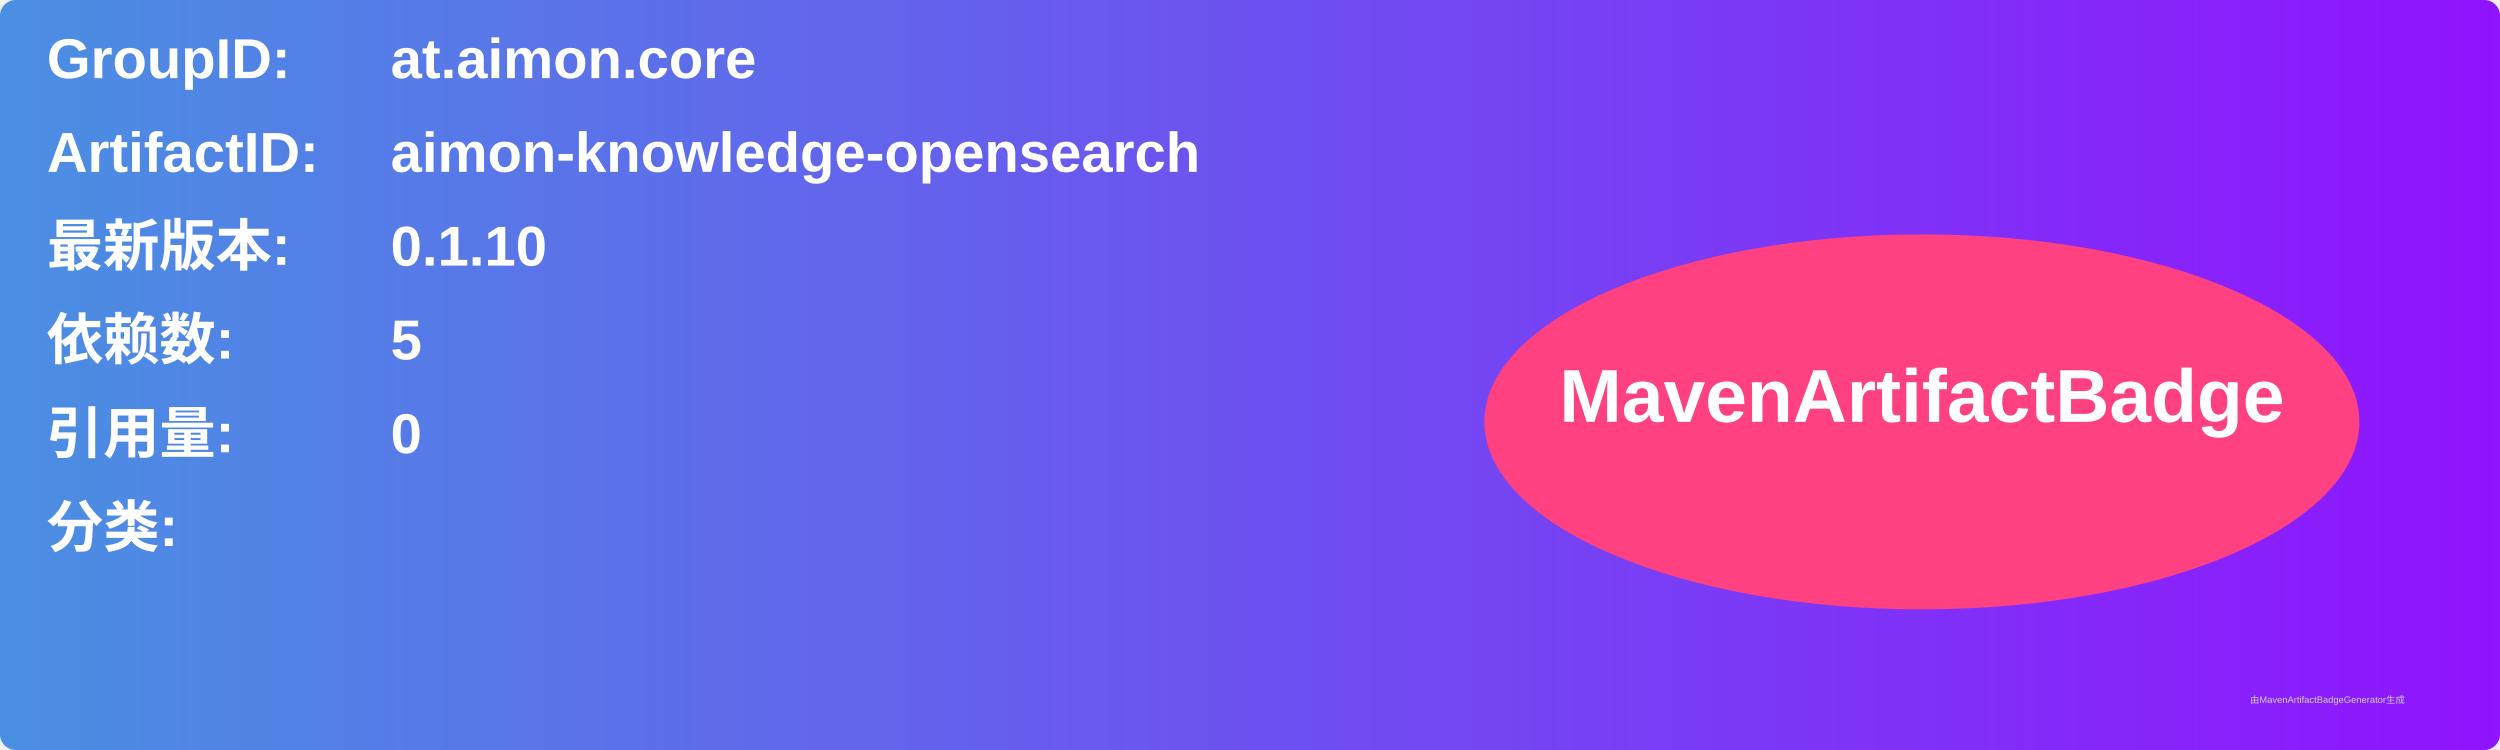
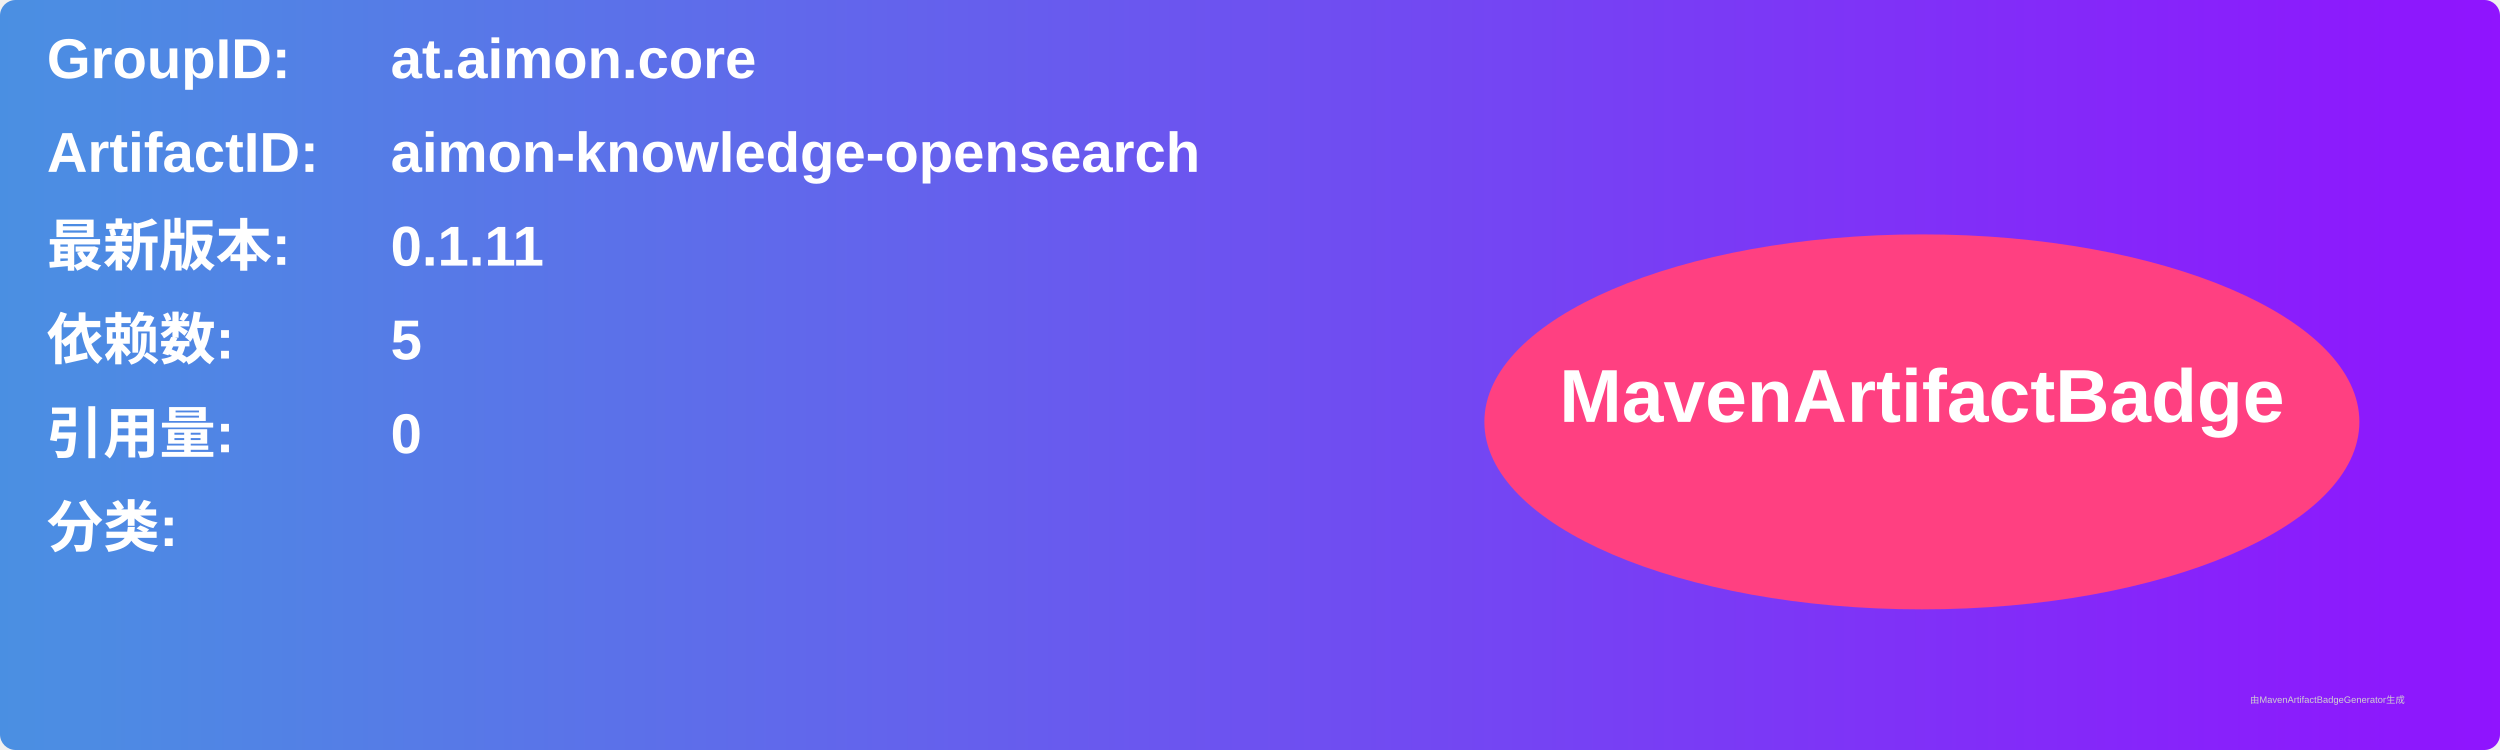
<svg xmlns="http://www.w3.org/2000/svg" width="800" height="240" viewBox="0 0 800 240">
  <linearGradient id="grad" x1="0%" y1="0%" x2="100%" y2="0%">
    <stop offset="0%" stop-color="#4a90e2" />
    <stop offset="100%" stop-color="#9013fe" />
  </linearGradient>
  <rect width="100%" height="100%" rx="5" ry="5" fill="url(#grad)" />
  <g transform="translate(15, 15)">
    <text x="0" y="10" font-family="Arial" font-size="18" fill="white" font-weight="bold" width="260">GroupID:</text>
    <text x="110" y="10" font-family="Arial" font-size="18" fill="white" font-weight="bold" width="460">at.aimon.core</text>
    <text x="0" y="40" font-family="Arial" font-size="18" fill="white" font-weight="bold" width="260">ArtifactID:</text>
    <text x="110" y="40" font-family="Arial" font-size="18" fill="white" font-weight="bold" width="460">aimon-knowledge-opensearch</text>
    <text x="0" y="70" font-family="Arial" font-size="18" fill="white" font-weight="bold">最新版本:</text>
    <text x="110" y="70" font-family="Arial" font-size="18" fill="white" font-weight="bold">
-       <tspan font-weight="bold">0.1.10</tspan>
+       <tspan font-weight="bold">0.1.11</tspan>
    </text>
    <text x="0" y="100" font-family="Arial" font-size="18" fill="white" font-weight="bold">依赖数: </text>
    <text x="110" y="100" font-family="Arial" font-size="18" fill="white">
      <tspan font-weight="bold">5</tspan>
    </text>
    <text x="0" y="130" font-family="Arial" font-size="18" fill="white" font-weight="bold">引用量: </text>
    <text x="110" y="130" font-family="Arial" font-size="18" fill="white">
      <tspan font-weight="bold">0</tspan>
    </text>
    <text x="0" y="160" font-family="Arial" font-size="18" fill="white" font-weight="bold">分类:</text>
    <text x="10" y="190" font-family="Arial" font-size="10" fill="white">
      <tspan font-weight="bold" />
    </text>
    <ellipse cx="600" cy="120" rx="140" ry="60" fill="#ff4081" />
    <text x="600" y="120" text-anchor="middle" font-family="Arial" font-size="24" fill="white" font-weight="bold">MavenArtifactBadge</text>
  </g>
  <text x="720" y="225" font-family="Arial" font-size="3" fill="#d0d0d0">由MavenArtifactBadgeGenerator生成</text>
</svg>
